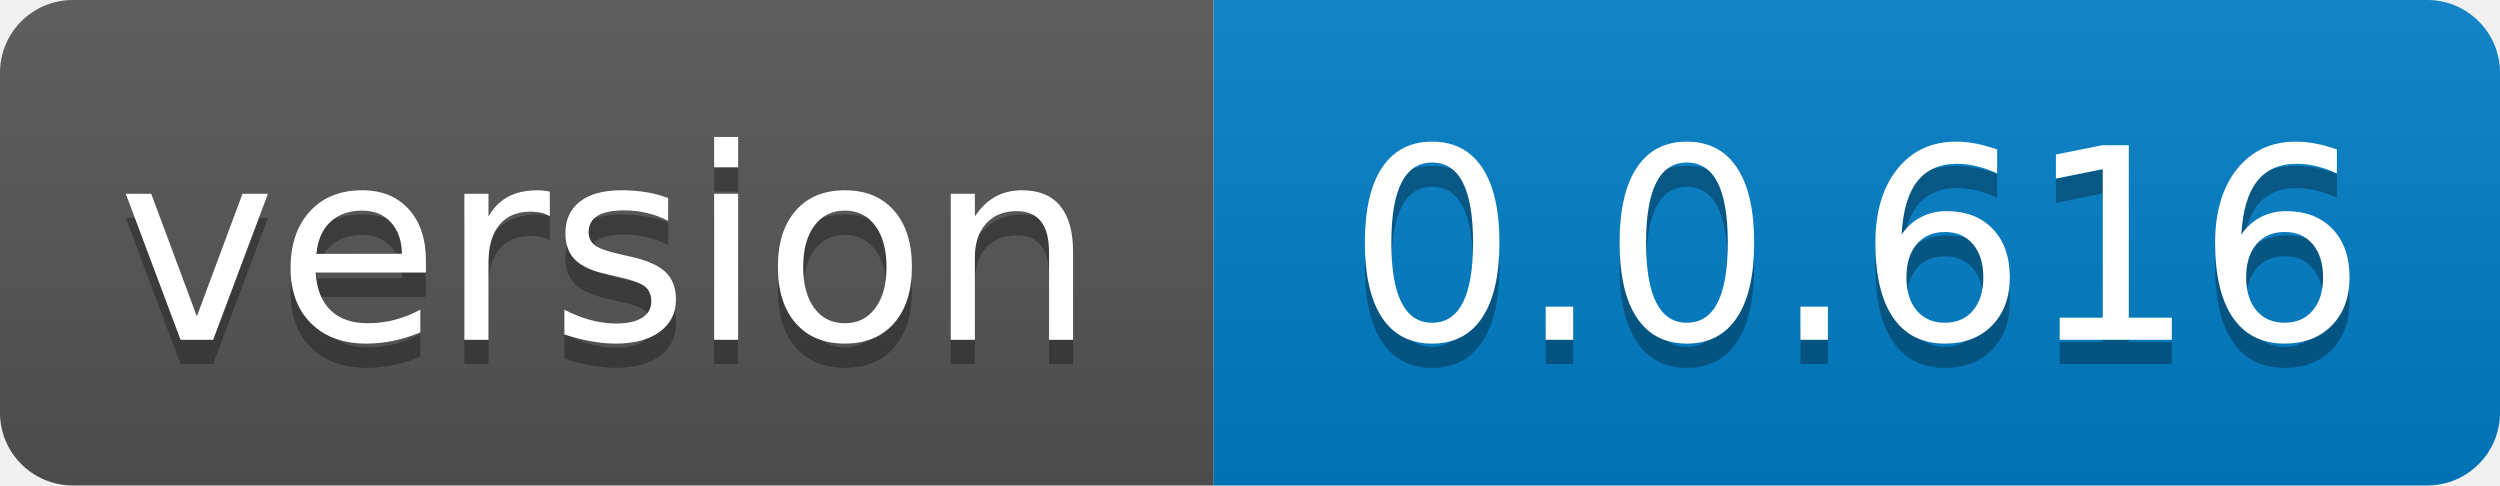
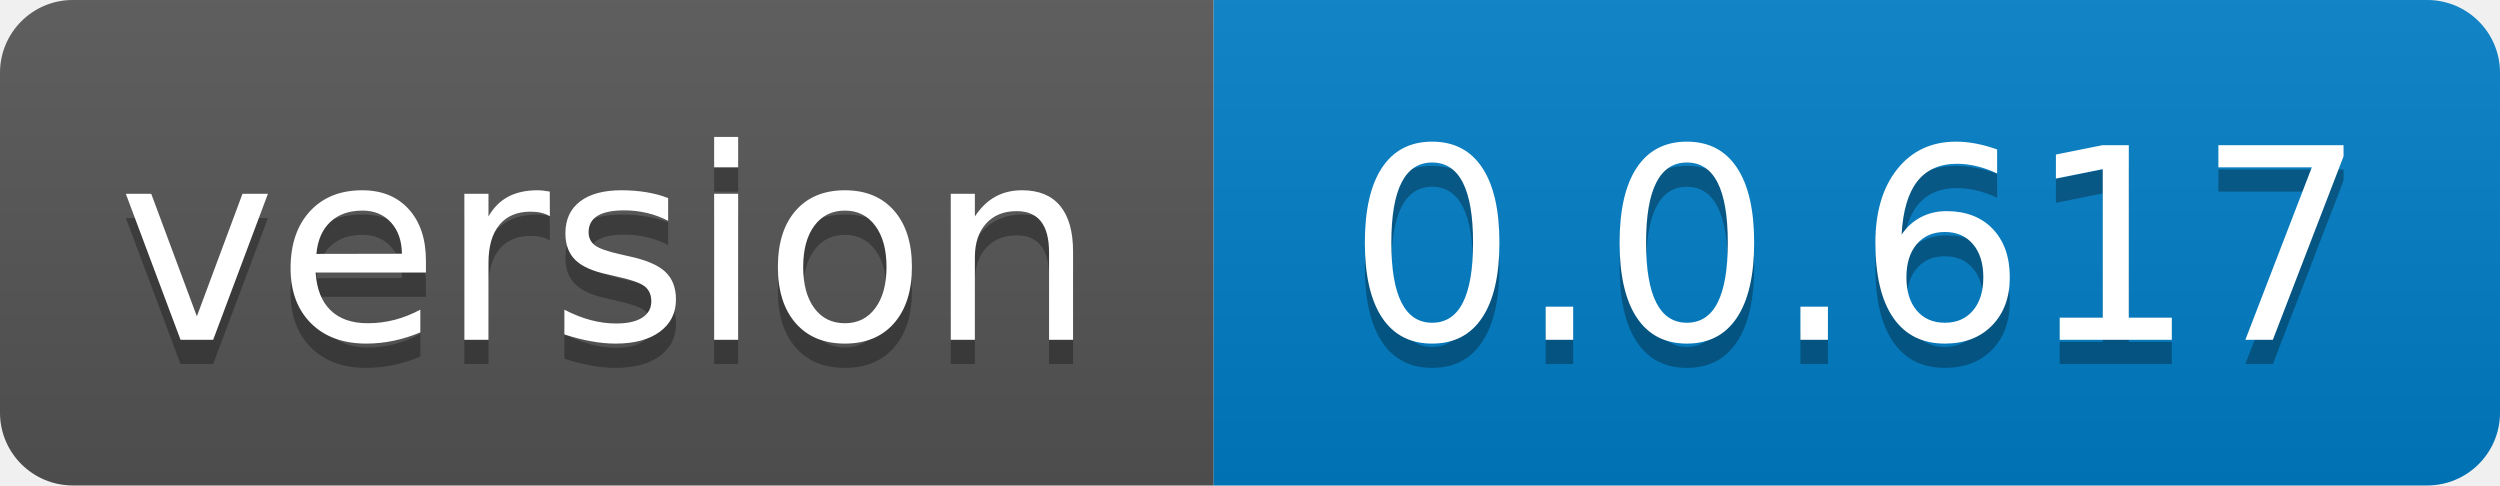
- <svg xmlns="http://www.w3.org/2000/svg" width="103" height="20" role="img" aria-label="version: 0.0.616">
+ <svg xmlns="http://www.w3.org/2000/svg" width="103" height="20" role="img" aria-label="version: 0.0.617">
  <linearGradient id="s" x2="0" y2="100%">
    <stop offset="0" stop-color="#bbb" stop-opacity=".1" />
    <stop offset="1" stop-opacity=".1" />
  </linearGradient>
  <clipPath id="r">
    <rect width="103" height="20" rx="3" fill="#fff" />
  </clipPath>
  <g clip-path="url(#r)">
    <rect width="50" height="20" fill="#555" />
    <rect x="50" width="53" height="20" fill="#007ec6" />
    <rect width="103" height="20" fill="url(#s)" />
  </g>
  <g fill="#fff" text-anchor="middle" font-family="Verdana,Geneva,DejaVu Sans,sans-serif" text-rendering="geometricPrecision" font-size="110">
    <text aria-hidden="true" x="250.0" transform="scale(.1)" textLength="400" y="150" fill="#010101" fill-opacity=".3">version</text>
    <text x="250.0" transform="scale(.1)" textLength="400" y="140" fill="#fff">version</text>
-     <text aria-hidden="true" x="765.0" transform="scale(.1)" textLength="430" y="150" fill="#010101" fill-opacity=".3">0.0.616</text>
-     <text x="765.0" transform="scale(.1)" textLength="430" y="140" fill="#fff">0.0.616</text>
+     <text aria-hidden="true" x="765.0" transform="scale(.1)" textLength="430" y="150" fill="#010101" fill-opacity=".3">0.0.617</text>
+     <text x="765.0" transform="scale(.1)" textLength="430" y="140" fill="#fff">0.0.617</text>
  </g>
</svg>
